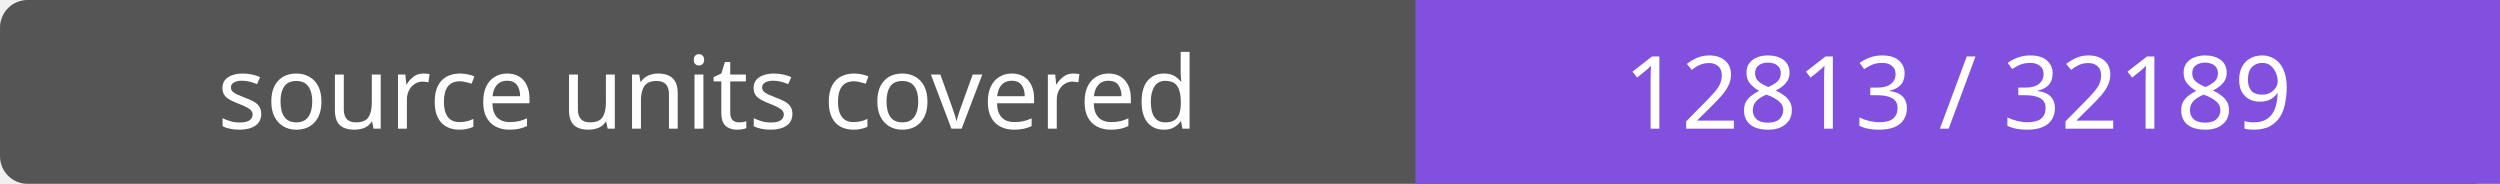
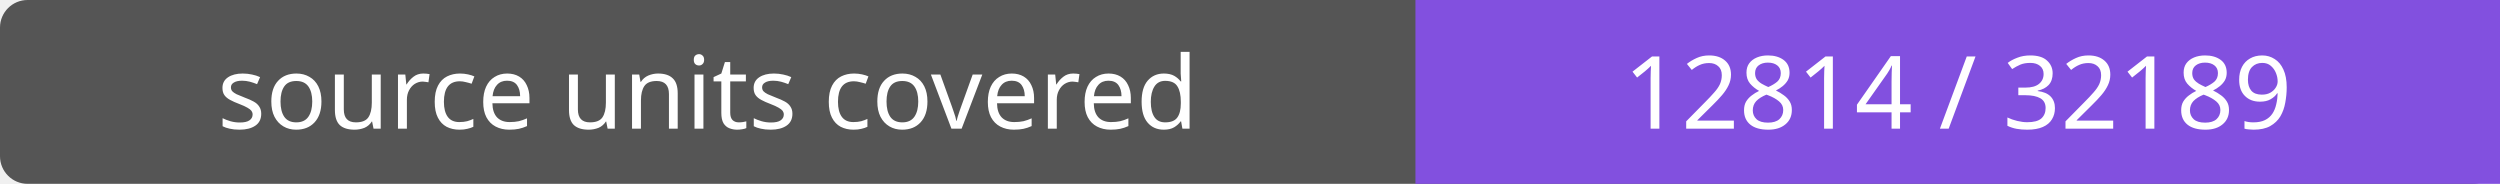
- <svg xmlns="http://www.w3.org/2000/svg" width="272" height="20" role="img" aria-label="source units covered: 12813 / 32189">
+ <svg xmlns="http://www.w3.org/2000/svg" width="272" height="20" role="img" aria-label="source units covered: 12814 / 32189">
  <rect width="272" height="20" rx="3" fill="#555" />
  <path fill="#8250df" d="M154 0h118v20H154z" />
  <g fill="#fff" text-anchor="middle" font-family="Verdana,sans-serif" font-size="11">
    <text x="77.0" y="14">source units covered</text>
-     <text x="213.0" y="14">12813 / 32189</text>
+     <text x="213.0" y="14">12814 / 32189</text>
  </g>
</svg>
